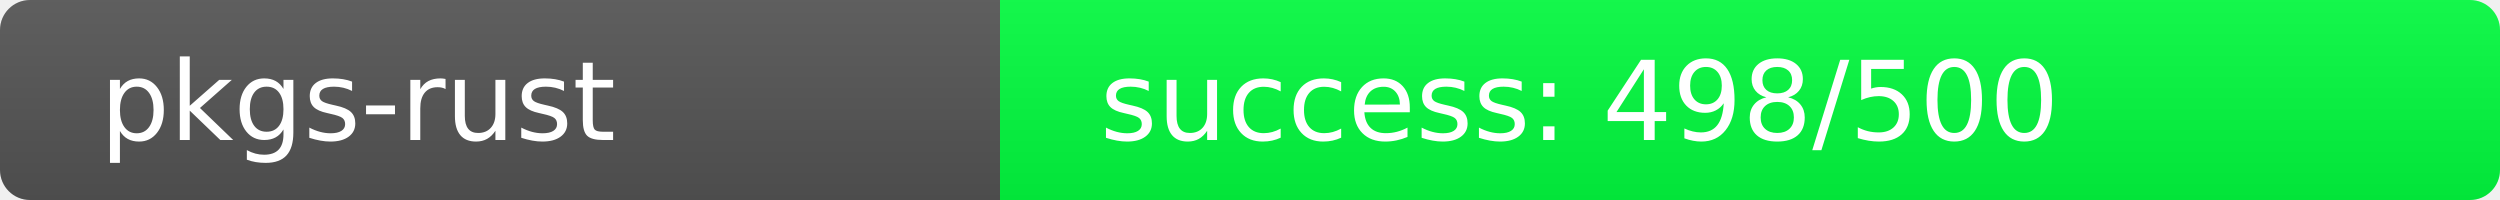
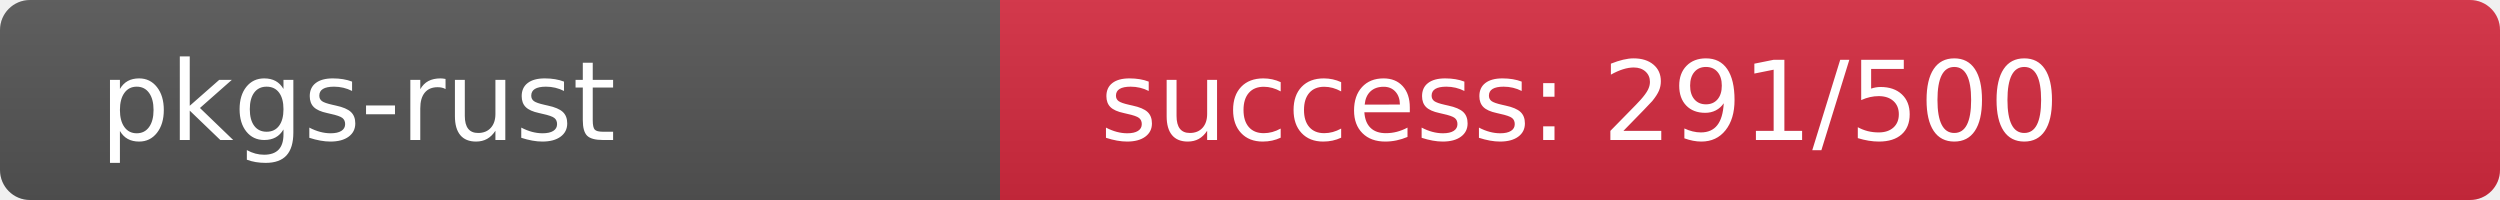
<svg xmlns="http://www.w3.org/2000/svg" width="250" height="20" role="img">
  <linearGradient id="s" x2="0" y2="100%">
    <stop offset="0" stop-color="#bbb" stop-opacity=".1" />
    <stop offset="1" stop-opacity=".1" />
  </linearGradient>
  <clipPath id="r">
    <rect width="250" height="20" rx="3" fill="#fff" />
  </clipPath>
  <g clip-path="url(#r)">
    <rect width="100" height="20" fill="#555" />
-     <rect x="100" width="150" height="20" fill="rgb(2,254,64)" />
+     <rect x="100" width="150" height="20" fill="rgb(214,42,64)" />
    <rect width="250" height="20" fill="url(#s)" />
  </g>
  <g fill="#fff" text-anchor="start" font-family="Verdana,Geneva,DejaVu Sans,sans-serif" text-rendering="geometricPrecision" font-size="110">
    <text x="100" y="140" transform="scale(.1)" fill="#fff">pkgs-rust</text>
-     <text x="1100" y="140" transform="scale(.1)" fill="#fff">success: 498/500</text>
+     <text x="1100" y="140" transform="scale(.1)" fill="#fff">success: 291/500</text>
  </g>
</svg>
